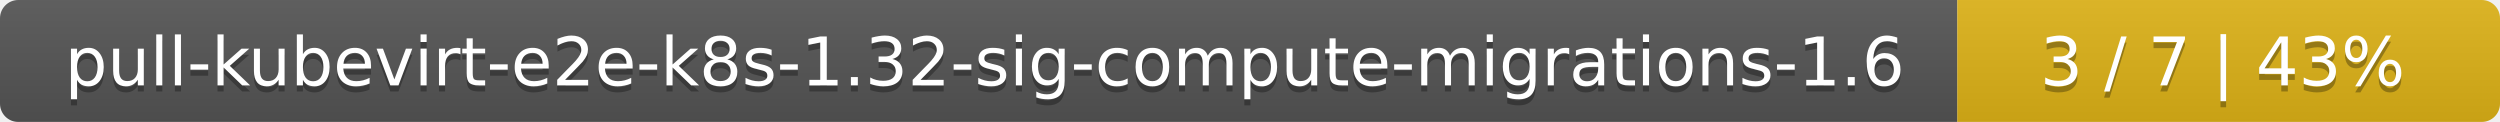
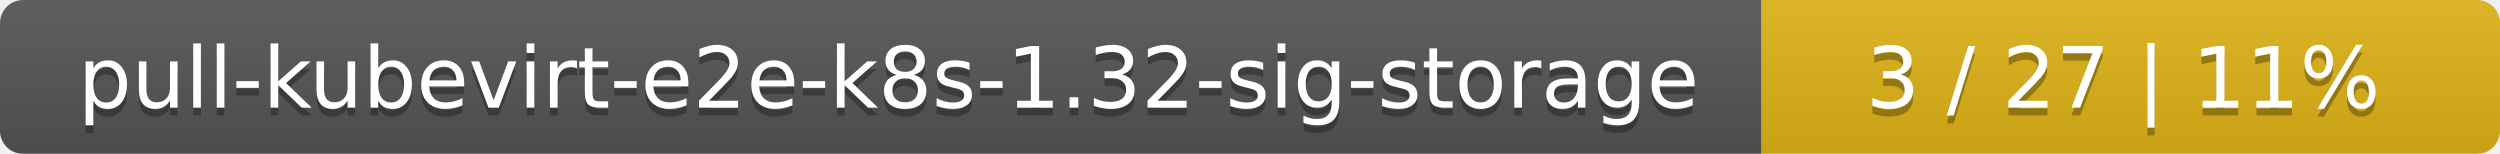
- <svg xmlns="http://www.w3.org/2000/svg" width="410" height="20">
+ <svg xmlns="http://www.w3.org/2000/svg" width="325" height="20">
  <linearGradient id="smooth" x2="0" y2="100%">
    <stop offset="0" stop-color="#bbb" stop-opacity=".1" />
    <stop offset="1" stop-opacity=".1" />
  </linearGradient>
  <mask id="round">
-     <rect width="410" height="20" rx="3" fill="#fff" />
+     <rect width="325" height="20" rx="3" fill="#fff" />
  </mask>
  <g mask="url(#round)">
-     <rect width="321" height="20" fill="#555" />
-     <rect x="321" width="89" height="20" fill="#dfb317" />
-     <rect width="410" height="20" fill="url(#smooth)" />
+     <rect width="229" height="20" fill="#555" />
+     <rect x="229" width="96" height="20" fill="#dfb317" />
+     <rect width="325" height="20" fill="url(#smooth)" />
  </g>
  <g fill="#fff" text-anchor="middle" font-family="DejaVu Sans,Verdana,Geneva,sans-serif" font-size="11">
-     <text x="161.5" y="15" fill="#010101" fill-opacity=".3">pull-kubevirt-e2e-k8s-1.32-sig-compute-migrations-1.6</text>
-     <text x="161.5" y="14">pull-kubevirt-e2e-k8s-1.32-sig-compute-migrations-1.6</text>
-     <text x="364.5" y="15" fill="#010101" fill-opacity=".3">3 / 7    |    43%</text>
-     <text x="364.5" y="14">3 / 7    |    43%</text>
+     <text x="115.5" y="15" fill="#010101" fill-opacity=".3">pull-kubevirt-e2e-k8s-1.32-sig-storage</text>
+     <text x="115.5" y="14">pull-kubevirt-e2e-k8s-1.32-sig-storage</text>
+     <text x="276" y="15" fill="#010101" fill-opacity=".3">3 / 27    |    11%</text>
+     <text x="276" y="14">3 / 27    |    11%</text>
  </g>
</svg>
